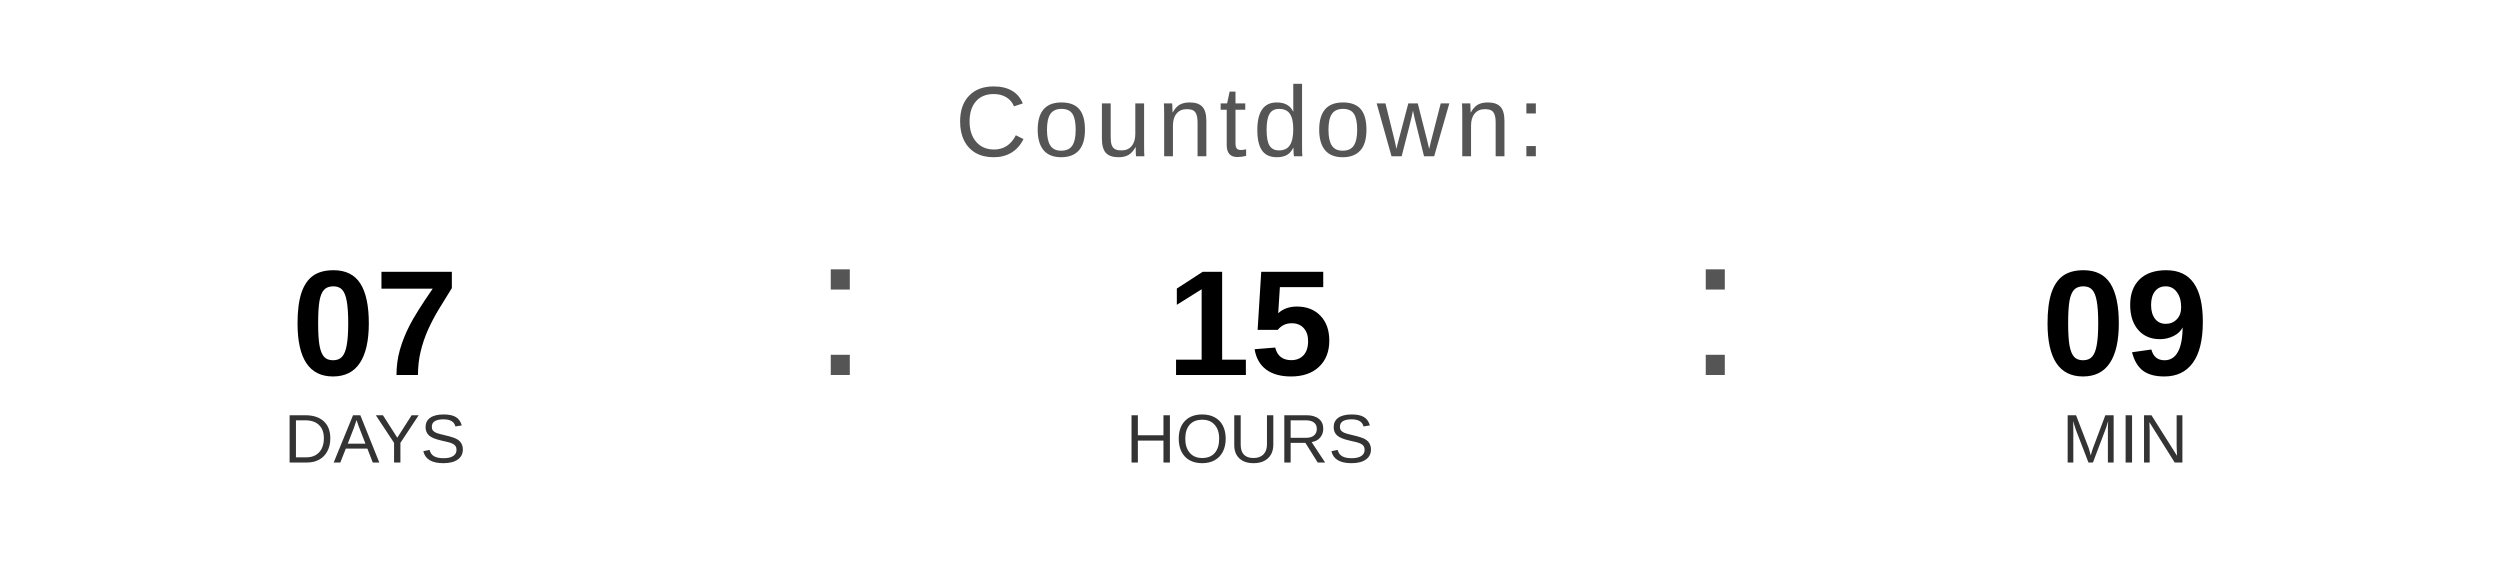
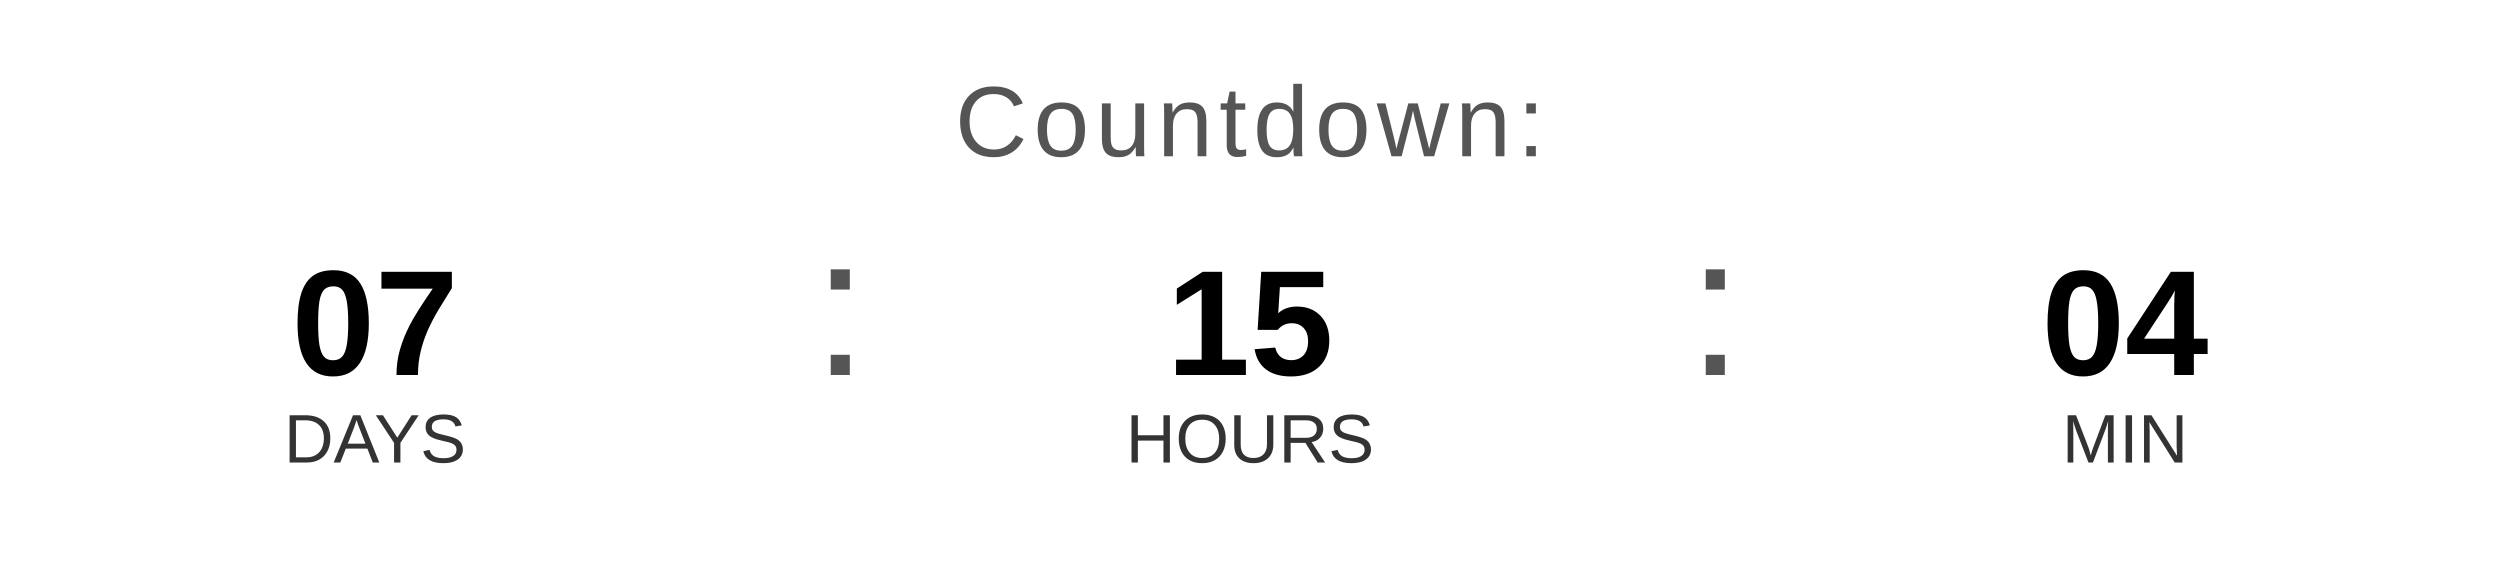
<svg xmlns="http://www.w3.org/2000/svg" width="400" height="90" viewBox="0 0 400 90">
  <text x="200" y="25" font-family="Arial, Helvetica, sans-serif" font-size="16" fill="#555555" text-anchor="middle" letter-spacing="1">
    Countdown:
  </text>
  <text x="60" y="60" font-family="Arial, Helvetica, sans-serif" font-size="24" font-weight="bold" fill="#000000" text-anchor="middle">07</text>
  <text x="60" y="74" font-family="Arial, Helvetica, sans-serif" font-size="11" fill="#333333" text-anchor="middle">DAYS</text>
  <text x="130" y="60" font-family="Arial, sans-serif" font-size="32" fill="#555555">:</text>
  <text x="200" y="60" font-family="Arial, Helvetica, sans-serif" font-size="24" font-weight="bold" fill="#000000" text-anchor="middle">15</text>
  <text x="200" y="74" font-family="Arial, Helvetica, sans-serif" font-size="11" fill="#333333" text-anchor="middle">HOURS</text>
  <text x="270" y="60" font-family="Arial, sans-serif" font-size="32" fill="#555555">:</text>
-   <text x="340" y="60" font-family="Arial, Helvetica, sans-serif" font-size="24" font-weight="bold" fill="#000000" text-anchor="middle">09</text>
+   <text x="340" y="60" font-family="Arial, Helvetica, sans-serif" font-size="24" font-weight="bold" fill="#000000" text-anchor="middle">04</text>
  <text x="340" y="74" font-family="Arial, Helvetica, sans-serif" font-size="11" fill="#333333" text-anchor="middle">MIN</text>
</svg>
